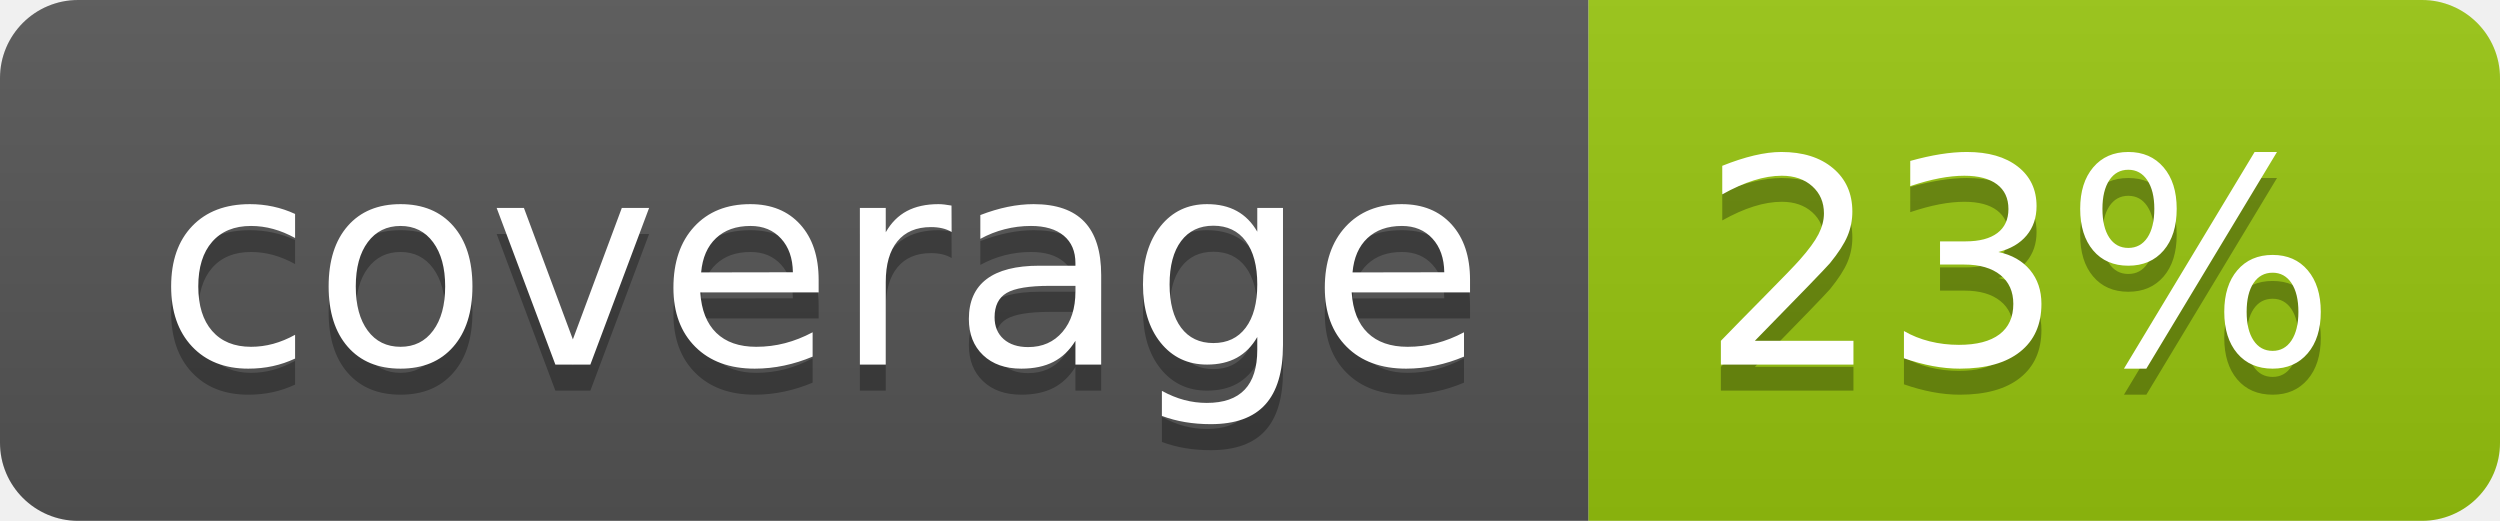
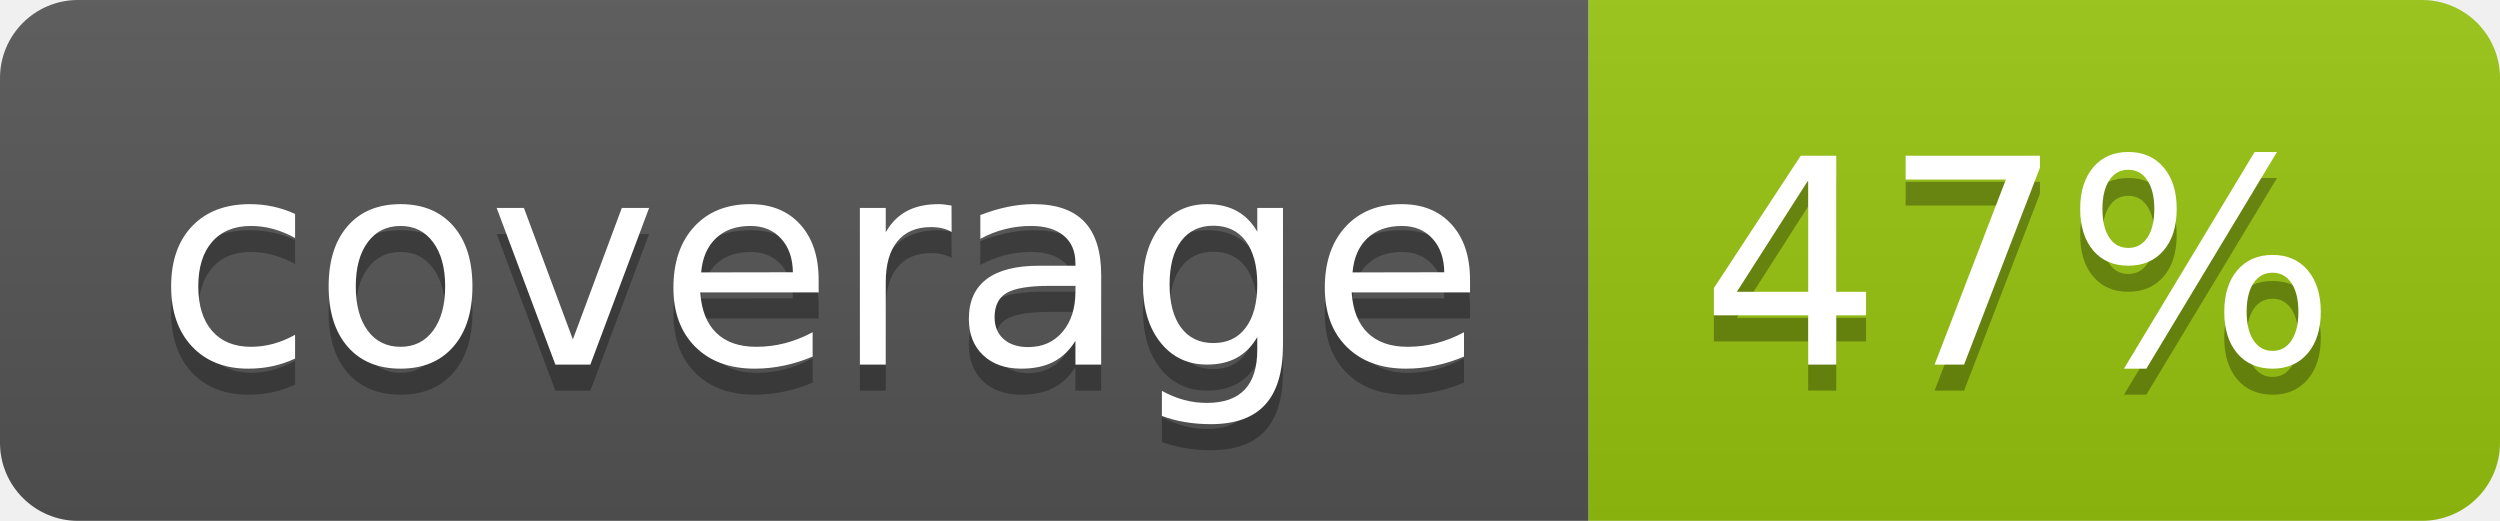
<svg xmlns="http://www.w3.org/2000/svg" width="96" height="20">
  <linearGradient id="b" x2="0" y2="100%">
    <stop offset="0" stop-color="#bbb" stop-opacity=".1" />
    <stop offset="1" stop-opacity=".1" />
  </linearGradient>
  <clipPath id="a">
    <rect width="96" height="20" rx="3" fill="#fff" />
  </clipPath>
  <g clip-path="url(#a)">
    <path fill="#555" d="M0 0h61v20H0z" />
    <path fill="#97C50F" d="M61 0h35v20H61z" />
    <path fill="url(#b)" d="M0 0h96v20H0z" />
  </g>
  <g fill="#fff" text-anchor="middle" font-family="DejaVu Sans,Verdana,Geneva,sans-serif" font-size="110">
    <text x="315" y="150" fill="#010101" fill-opacity=".3" transform="scale(.1)" textLength="510">coverage</text>
    <text x="315" y="140" transform="scale(.1)" textLength="510">coverage</text>
-     <text x="775" y="150" fill="#010101" fill-opacity=".3" transform="scale(.1)" textLength="250">23%</text>
-     <text x="775" y="140" transform="scale(.1)" textLength="250">23%</text>
+     <text x="775" y="150" fill="#010101" fill-opacity=".3" transform="scale(.1)" textLength="250">47%</text>
+     <text x="775" y="140" transform="scale(.1)" textLength="250">47%</text>
  </g>
</svg>
